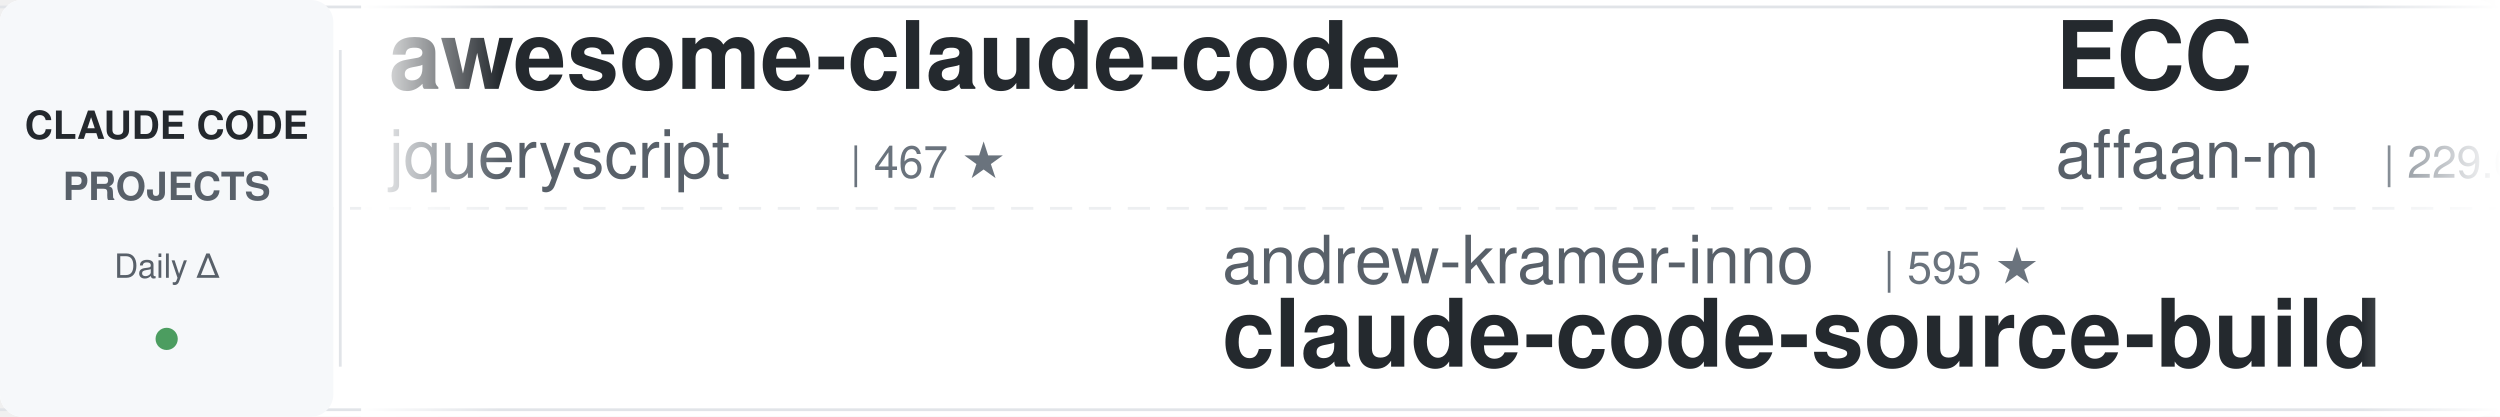
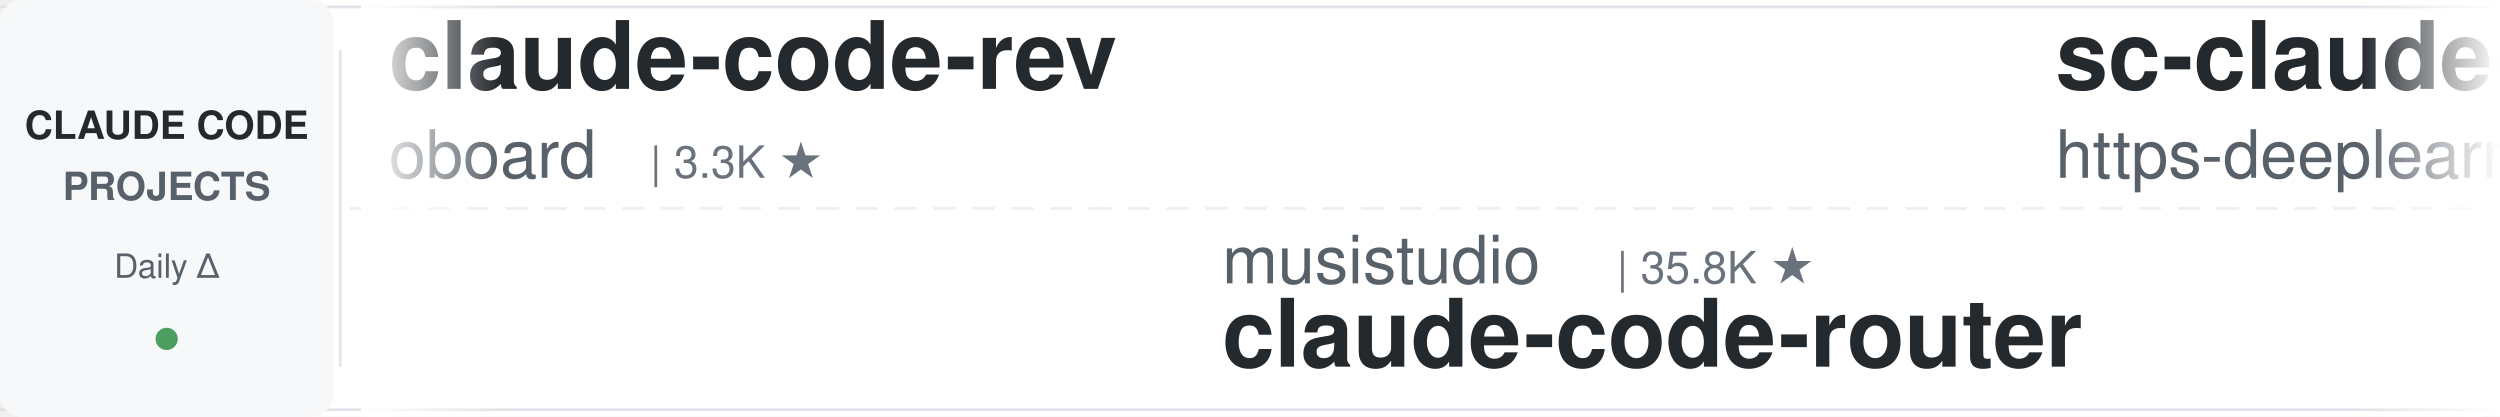
<svg xmlns="http://www.w3.org/2000/svg" width="900" height="150">
  <defs>
    <linearGradient id="leftFade" x1="0%" y1="0%" x2="100%" y2="0%">
      <stop offset="0%" style="stop-color:#ffffff;stop-opacity:1" />
      <stop offset="100%" style="stop-color:#ffffff;stop-opacity:0" />
    </linearGradient>
    <linearGradient id="rightFade" x1="0%" y1="0%" x2="100%" y2="0%">
      <stop offset="0%" style="stop-color:#ffffff;stop-opacity:0" />
      <stop offset="100%" style="stop-color:#ffffff;stop-opacity:1" />
    </linearGradient>
  </defs>
  <rect width="900" height="150" fill="#ffffff" rx="8" />
  <rect x="0" y="2" width="900" height="1" fill="#e1e4e8" />
  <rect x="0" y="147" width="900" height="1" fill="#e1e4e8" />
  <line x1="0" y1="75" x2="900" y2="75" stroke="#e1e4e8" stroke-width="1" stroke-dasharray="8 6" opacity="0.6" />
  <rect x="0" y="0" width="120" height="150" fill="#f6f8fa" rx="8" />
  <text x="60" y="50" font-family="-apple-system, BlinkMacSystemFont, 'Segoe UI', Helvetica, Arial, sans-serif" font-size="14" font-weight="600" fill="#24292e" text-anchor="middle">CLAUDE CODE</text>
  <text x="60" y="72" font-family="-apple-system, BlinkMacSystemFont, 'Segoe UI', Helvetica, Arial, sans-serif" font-size="14" font-weight="600" fill="#586069" text-anchor="middle">PROJECTS</text>
  <text x="60" y="100" font-family="-apple-system, BlinkMacSystemFont, 'Segoe UI', Helvetica, Arial, sans-serif" font-size="12" font-weight="500" fill="#586069" text-anchor="middle">Daily Δ</text>
  <circle cx="60" cy="122" r="4" fill="#22863a" opacity="0.8" />
  <rect x="122" y="18" width="1" height="114" fill="#e1e4e8" />
  <clipPath id="tickerClip">
    <rect x="130" y="0" width="770" height="150" />
  </clipPath>
  <g clip-path="url(#tickerClip)">
    <g id="tickerItems">
      <animateTransform attributeName="transform" attributeType="XML" type="translate" from="0 0" to="-3000 0" dur="54s" repeatCount="indefinite" />
      <g transform="translate(0, 0)">
-         <text x="140" y="32" font-family="-apple-system, BlinkMacSystemFont, 'Segoe UI', Helvetica, Arial, sans-serif" font-size="34" font-weight="600" fill="#24292e">awesome-claude-code</text>
-         <text x="140" y="64" font-family="-apple-system, BlinkMacSystemFont, 'Segoe UI', Helvetica, Arial, sans-serif" font-size="24" font-weight="400" fill="#586069">jqueryscript</text>
-         <text x="306" y="64" font-family="-apple-system, BlinkMacSystemFont, 'Segoe UI', Helvetica, Arial, sans-serif" font-size="16" font-weight="500" fill="#6a737d">| 467 ★</text>
+         <text x="140" y="32" font-family="-apple-system, BlinkMacSystemFont, 'Segoe UI', Helvetica, Arial, sans-serif" font-size="34" font-weight="600" fill="#24292e">claude-code-rev</text>
+         <text x="140" y="64" font-family="-apple-system, BlinkMacSystemFont, 'Segoe UI', Helvetica, Arial, sans-serif" font-size="24" font-weight="400" fill="#586069">oboard</text>
+         <text x="234" y="64" font-family="-apple-system, BlinkMacSystemFont, 'Segoe UI', Helvetica, Arial, sans-serif" font-size="16" font-weight="500" fill="#6a737d">| 3.3K ★</text>
      </g>
      <g transform="translate(300, 0)">
-         <text x="140" y="102" font-family="-apple-system, BlinkMacSystemFont, 'Segoe UI', Helvetica, Arial, sans-serif" font-size="24" font-weight="400" fill="#586069">andrew-kramer-inno</text>
-         <text x="378" y="102" font-family="-apple-system, BlinkMacSystemFont, 'Segoe UI', Helvetica, Arial, sans-serif" font-size="16" font-weight="500" fill="#6a737d">| 595 ★</text>
-         <text x="140" y="132" font-family="-apple-system, BlinkMacSystemFont, 'Segoe UI', Helvetica, Arial, sans-serif" font-size="34" font-weight="600" fill="#24292e">claude-code-source-build</text>
-       </g>
-       <g transform="translate(600, 0)">
-         <text x="140" y="32" font-family="-apple-system, BlinkMacSystemFont, 'Segoe UI', Helvetica, Arial, sans-serif" font-size="34" font-weight="600" fill="#24292e">ECC</text>
-         <text x="140" y="64" font-family="-apple-system, BlinkMacSystemFont, 'Segoe UI', Helvetica, Arial, sans-serif" font-size="24" font-weight="400" fill="#586069">affaan-m</text>
-         <text x="258" y="64" font-family="-apple-system, BlinkMacSystemFont, 'Segoe UI', Helvetica, Arial, sans-serif" font-size="16" font-weight="500" fill="#6a737d">| 229.6K ★</text>
-       </g>
-       <g transform="translate(900, 0)">
        <text x="140" y="102" font-family="-apple-system, BlinkMacSystemFont, 'Segoe UI', Helvetica, Arial, sans-serif" font-size="24" font-weight="400" fill="#586069">musistudio</text>
        <text x="282" y="102" font-family="-apple-system, BlinkMacSystemFont, 'Segoe UI', Helvetica, Arial, sans-serif" font-size="16" font-weight="500" fill="#6a737d">| 35.8K ★</text>
        <text x="140" y="132" font-family="-apple-system, BlinkMacSystemFont, 'Segoe UI', Helvetica, Arial, sans-serif" font-size="34" font-weight="600" fill="#24292e">claude-code-router</text>
      </g>
+       <g transform="translate(600, 0)">
+         <text x="140" y="32" font-family="-apple-system, BlinkMacSystemFont, 'Segoe UI', Helvetica, Arial, sans-serif" font-size="34" font-weight="600" fill="#24292e">sc-claude-code-files</text>
+         <text x="140" y="64" font-family="-apple-system, BlinkMacSystemFont, 'Segoe UI', Helvetica, Arial, sans-serif" font-size="24" font-weight="400" fill="#586069">https-deeplearning-ai</text>
+         <text x="414" y="64" font-family="-apple-system, BlinkMacSystemFont, 'Segoe UI', Helvetica, Arial, sans-serif" font-size="16" font-weight="500" fill="#6a737d">| 533 ★</text>
+       </g>
+       <g transform="translate(900, 0)">
+         <text x="140" y="102" font-family="-apple-system, BlinkMacSystemFont, 'Segoe UI', Helvetica, Arial, sans-serif" font-size="24" font-weight="400" fill="#586069">disler</text>
+         <text x="234" y="102" font-family="-apple-system, BlinkMacSystemFont, 'Segoe UI', Helvetica, Arial, sans-serif" font-size="16" font-weight="500" fill="#6a737d">| 3.8K ★</text>
+         <text x="140" y="132" font-family="-apple-system, BlinkMacSystemFont, 'Segoe UI', Helvetica, Arial, sans-serif" font-size="34" font-weight="600" fill="#24292e">claude-code-hooks-master...</text>
+       </g>
      <g transform="translate(1200, 0)">
-         <text x="140" y="32" font-family="-apple-system, BlinkMacSystemFont, 'Segoe UI', Helvetica, Arial, sans-serif" font-size="34" font-weight="600" fill="#24292e">claude-code-reverse</text>
-         <text x="140" y="64" font-family="-apple-system, BlinkMacSystemFont, 'Segoe UI', Helvetica, Arial, sans-serif" font-size="24" font-weight="400" fill="#586069">Yuyz0112</text>
-         <text x="258" y="64" font-family="-apple-system, BlinkMacSystemFont, 'Segoe UI', Helvetica, Arial, sans-serif" font-size="16" font-weight="500" fill="#6a737d">| 2.4K ★</text>
+         <text x="140" y="32" font-family="-apple-system, BlinkMacSystemFont, 'Segoe UI', Helvetica, Arial, sans-serif" font-size="34" font-weight="600" fill="#24292e">claude-code-telegram</text>
+         <text x="140" y="64" font-family="-apple-system, BlinkMacSystemFont, 'Segoe UI', Helvetica, Arial, sans-serif" font-size="24" font-weight="400" fill="#586069">RichardAtCT</text>
+         <text x="294" y="64" font-family="-apple-system, BlinkMacSystemFont, 'Segoe UI', Helvetica, Arial, sans-serif" font-size="16" font-weight="500" fill="#6a737d">| 2.7K ★</text>
      </g>
      <g transform="translate(1500, 0)">
-         <text x="140" y="102" font-family="-apple-system, BlinkMacSystemFont, 'Segoe UI', Helvetica, Arial, sans-serif" font-size="24" font-weight="400" fill="#586069">Yeachan-Heo</text>
-         <text x="294" y="102" font-family="-apple-system, BlinkMacSystemFont, 'Segoe UI', Helvetica, Arial, sans-serif" font-size="16" font-weight="500" fill="#6a737d">| 37.8K ★</text>
-         <text x="140" y="132" font-family="-apple-system, BlinkMacSystemFont, 'Segoe UI', Helvetica, Arial, sans-serif" font-size="34" font-weight="600" fill="#24292e">oh-my-claudecode</text>
+         <text x="140" y="102" font-family="-apple-system, BlinkMacSystemFont, 'Segoe UI', Helvetica, Arial, sans-serif" font-size="24" font-weight="400" fill="#586069">zebbern</text>
+         <text x="246" y="102" font-family="-apple-system, BlinkMacSystemFont, 'Segoe UI', Helvetica, Arial, sans-serif" font-size="16" font-weight="500" fill="#6a737d">| 4.4K ★</text>
+         <text x="140" y="132" font-family="-apple-system, BlinkMacSystemFont, 'Segoe UI', Helvetica, Arial, sans-serif" font-size="34" font-weight="600" fill="#24292e">claude-code-guide</text>
      </g>
      <g transform="translate(1800, 0)">
-         <text x="140" y="32" font-family="-apple-system, BlinkMacSystemFont, 'Segoe UI', Helvetica, Arial, sans-serif" font-size="34" font-weight="600" fill="#24292e">Claude-Code-Source-Study</text>
-         <text x="140" y="64" font-family="-apple-system, BlinkMacSystemFont, 'Segoe UI', Helvetica, Arial, sans-serif" font-size="24" font-weight="400" fill="#586069">luyao618</text>
-         <text x="258" y="64" font-family="-apple-system, BlinkMacSystemFont, 'Segoe UI', Helvetica, Arial, sans-serif" font-size="16" font-weight="500" fill="#6a737d">| 1.6K ★</text>
+         <text x="140" y="32" font-family="-apple-system, BlinkMacSystemFont, 'Segoe UI', Helvetica, Arial, sans-serif" font-size="34" font-weight="600" fill="#24292e">claude-code-source</text>
+         <text x="140" y="64" font-family="-apple-system, BlinkMacSystemFont, 'Segoe UI', Helvetica, Arial, sans-serif" font-size="24" font-weight="400" fill="#586069">JrCx7scC</text>
+         <text x="258" y="64" font-family="-apple-system, BlinkMacSystemFont, 'Segoe UI', Helvetica, Arial, sans-serif" font-size="16" font-weight="500" fill="#6a737d">| 371 ★</text>
      </g>
      <g transform="translate(2100, 0)">
-         <text x="140" y="102" font-family="-apple-system, BlinkMacSystemFont, 'Segoe UI', Helvetica, Arial, sans-serif" font-size="24" font-weight="400" fill="#586069">RichardAtCT</text>
-         <text x="294" y="102" font-family="-apple-system, BlinkMacSystemFont, 'Segoe UI', Helvetica, Arial, sans-serif" font-size="16" font-weight="500" fill="#6a737d">| 2.7K ★</text>
-         <text x="140" y="132" font-family="-apple-system, BlinkMacSystemFont, 'Segoe UI', Helvetica, Arial, sans-serif" font-size="34" font-weight="600" fill="#24292e">claude-code-telegram</text>
+         <text x="140" y="102" font-family="-apple-system, BlinkMacSystemFont, 'Segoe UI', Helvetica, Arial, sans-serif" font-size="24" font-weight="400" fill="#586069">OneRedOak</text>
+         <text x="270" y="102" font-family="-apple-system, BlinkMacSystemFont, 'Segoe UI', Helvetica, Arial, sans-serif" font-size="16" font-weight="500" fill="#6a737d">| 3.9K ★</text>
+         <text x="140" y="132" font-family="-apple-system, BlinkMacSystemFont, 'Segoe UI', Helvetica, Arial, sans-serif" font-size="34" font-weight="600" fill="#24292e">claude-code-workflows</text>
      </g>
      <g transform="translate(2400, 0)">
-         <text x="140" y="32" font-family="-apple-system, BlinkMacSystemFont, 'Segoe UI', Helvetica, Arial, sans-serif" font-size="34" font-weight="600" fill="#24292e">claude-code-guide</text>
-         <text x="140" y="64" font-family="-apple-system, BlinkMacSystemFont, 'Segoe UI', Helvetica, Arial, sans-serif" font-size="24" font-weight="400" fill="#586069">Cranot</text>
-         <text x="234" y="64" font-family="-apple-system, BlinkMacSystemFont, 'Segoe UI', Helvetica, Arial, sans-serif" font-size="16" font-weight="500" fill="#6a737d">| 2.8K ★</text>
+         <text x="140" y="32" font-family="-apple-system, BlinkMacSystemFont, 'Segoe UI', Helvetica, Arial, sans-serif" font-size="34" font-weight="600" fill="#24292e">claude-code-plugins-plus...</text>
+         <text x="140" y="64" font-family="-apple-system, BlinkMacSystemFont, 'Segoe UI', Helvetica, Arial, sans-serif" font-size="24" font-weight="400" fill="#586069">jeremylongshore</text>
+         <text x="342" y="64" font-family="-apple-system, BlinkMacSystemFont, 'Segoe UI', Helvetica, Arial, sans-serif" font-size="16" font-weight="500" fill="#6a737d">| 2.5K ★</text>
      </g>
      <g transform="translate(2700, 0)">
-         <text x="140" y="102" font-family="-apple-system, BlinkMacSystemFont, 'Segoe UI', Helvetica, Arial, sans-serif" font-size="24" font-weight="400" fill="#586069">JrCx7scC</text>
-         <text x="258" y="102" font-family="-apple-system, BlinkMacSystemFont, 'Segoe UI', Helvetica, Arial, sans-serif" font-size="16" font-weight="500" fill="#6a737d">| 371 ★</text>
-         <text x="140" y="132" font-family="-apple-system, BlinkMacSystemFont, 'Segoe UI', Helvetica, Arial, sans-serif" font-size="34" font-weight="600" fill="#24292e">claude-code-source</text>
+         <text x="140" y="102" font-family="-apple-system, BlinkMacSystemFont, 'Segoe UI', Helvetica, Arial, sans-serif" font-size="24" font-weight="400" fill="#586069">anthropics</text>
+         <text x="282" y="102" font-family="-apple-system, BlinkMacSystemFont, 'Segoe UI', Helvetica, Arial, sans-serif" font-size="16" font-weight="500" fill="#6a737d">| 5.5K ★</text>
+         <text x="140" y="132" font-family="-apple-system, BlinkMacSystemFont, 'Segoe UI', Helvetica, Arial, sans-serif" font-size="34" font-weight="600" fill="#24292e">claude-code-security-rev...</text>
      </g>
      <g transform="translate(3000, 0)">
-         <text x="140" y="32" font-family="-apple-system, BlinkMacSystemFont, 'Segoe UI', Helvetica, Arial, sans-serif" font-size="34" font-weight="600" fill="#24292e">awesome-claude-code</text>
-         <text x="140" y="64" font-family="-apple-system, BlinkMacSystemFont, 'Segoe UI', Helvetica, Arial, sans-serif" font-size="24" font-weight="400" fill="#586069">jqueryscript</text>
-         <text x="306" y="64" font-family="-apple-system, BlinkMacSystemFont, 'Segoe UI', Helvetica, Arial, sans-serif" font-size="16" font-weight="500" fill="#6a737d">| 467 ★</text>
+         <text x="140" y="32" font-family="-apple-system, BlinkMacSystemFont, 'Segoe UI', Helvetica, Arial, sans-serif" font-size="34" font-weight="600" fill="#24292e">claude-code-rev</text>
+         <text x="140" y="64" font-family="-apple-system, BlinkMacSystemFont, 'Segoe UI', Helvetica, Arial, sans-serif" font-size="24" font-weight="400" fill="#586069">oboard</text>
+         <text x="234" y="64" font-family="-apple-system, BlinkMacSystemFont, 'Segoe UI', Helvetica, Arial, sans-serif" font-size="16" font-weight="500" fill="#6a737d">| 3.3K ★</text>
      </g>
      <g transform="translate(3300, 0)">
-         <text x="140" y="102" font-family="-apple-system, BlinkMacSystemFont, 'Segoe UI', Helvetica, Arial, sans-serif" font-size="24" font-weight="400" fill="#586069">andrew-kramer-inno</text>
-         <text x="378" y="102" font-family="-apple-system, BlinkMacSystemFont, 'Segoe UI', Helvetica, Arial, sans-serif" font-size="16" font-weight="500" fill="#6a737d">| 595 ★</text>
-         <text x="140" y="132" font-family="-apple-system, BlinkMacSystemFont, 'Segoe UI', Helvetica, Arial, sans-serif" font-size="34" font-weight="600" fill="#24292e">claude-code-source-build</text>
-       </g>
-       <g transform="translate(3600, 0)">
-         <text x="140" y="32" font-family="-apple-system, BlinkMacSystemFont, 'Segoe UI', Helvetica, Arial, sans-serif" font-size="34" font-weight="600" fill="#24292e">ECC</text>
-         <text x="140" y="64" font-family="-apple-system, BlinkMacSystemFont, 'Segoe UI', Helvetica, Arial, sans-serif" font-size="24" font-weight="400" fill="#586069">affaan-m</text>
-         <text x="258" y="64" font-family="-apple-system, BlinkMacSystemFont, 'Segoe UI', Helvetica, Arial, sans-serif" font-size="16" font-weight="500" fill="#6a737d">| 229.6K ★</text>
-       </g>
-       <g transform="translate(3900, 0)">
        <text x="140" y="102" font-family="-apple-system, BlinkMacSystemFont, 'Segoe UI', Helvetica, Arial, sans-serif" font-size="24" font-weight="400" fill="#586069">musistudio</text>
        <text x="282" y="102" font-family="-apple-system, BlinkMacSystemFont, 'Segoe UI', Helvetica, Arial, sans-serif" font-size="16" font-weight="500" fill="#6a737d">| 35.8K ★</text>
        <text x="140" y="132" font-family="-apple-system, BlinkMacSystemFont, 'Segoe UI', Helvetica, Arial, sans-serif" font-size="34" font-weight="600" fill="#24292e">claude-code-router</text>
+       </g>
+       <g transform="translate(3600, 0)">
+         <text x="140" y="32" font-family="-apple-system, BlinkMacSystemFont, 'Segoe UI', Helvetica, Arial, sans-serif" font-size="34" font-weight="600" fill="#24292e">sc-claude-code-files</text>
+         <text x="140" y="64" font-family="-apple-system, BlinkMacSystemFont, 'Segoe UI', Helvetica, Arial, sans-serif" font-size="24" font-weight="400" fill="#586069">https-deeplearning-ai</text>
+         <text x="414" y="64" font-family="-apple-system, BlinkMacSystemFont, 'Segoe UI', Helvetica, Arial, sans-serif" font-size="16" font-weight="500" fill="#6a737d">| 533 ★</text>
+       </g>
+       <g transform="translate(3900, 0)">
+         <text x="140" y="102" font-family="-apple-system, BlinkMacSystemFont, 'Segoe UI', Helvetica, Arial, sans-serif" font-size="24" font-weight="400" fill="#586069">disler</text>
+         <text x="234" y="102" font-family="-apple-system, BlinkMacSystemFont, 'Segoe UI', Helvetica, Arial, sans-serif" font-size="16" font-weight="500" fill="#6a737d">| 3.8K ★</text>
+         <text x="140" y="132" font-family="-apple-system, BlinkMacSystemFont, 'Segoe UI', Helvetica, Arial, sans-serif" font-size="34" font-weight="600" fill="#24292e">claude-code-hooks-master...</text>
      </g>
    </g>
  </g>
  <rect x="130" y="0" width="50" height="150" fill="url(#leftFade)" />
  <rect x="850" y="0" width="50" height="150" fill="url(#rightFade)" />
</svg>
